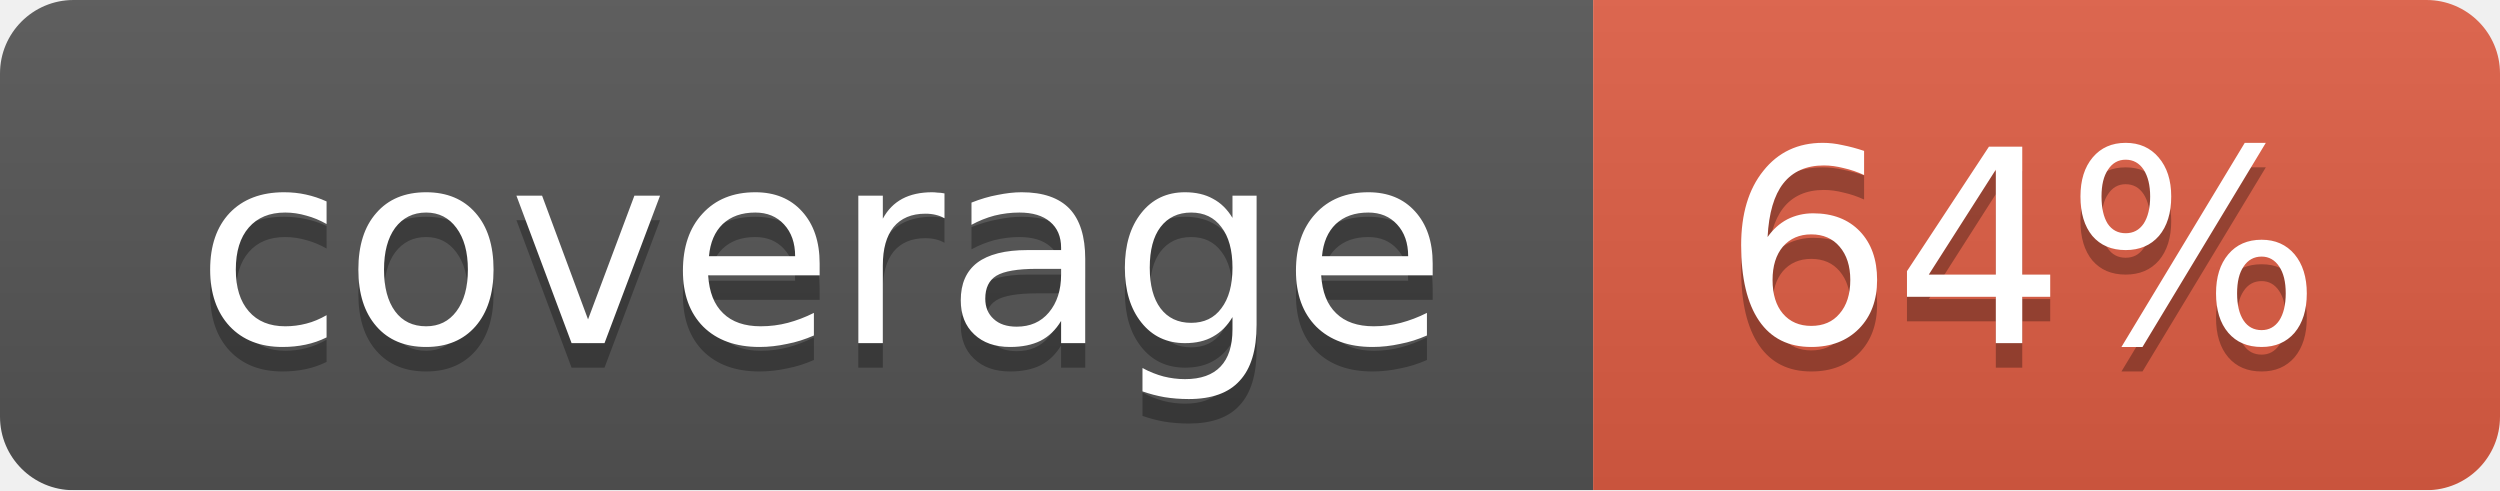
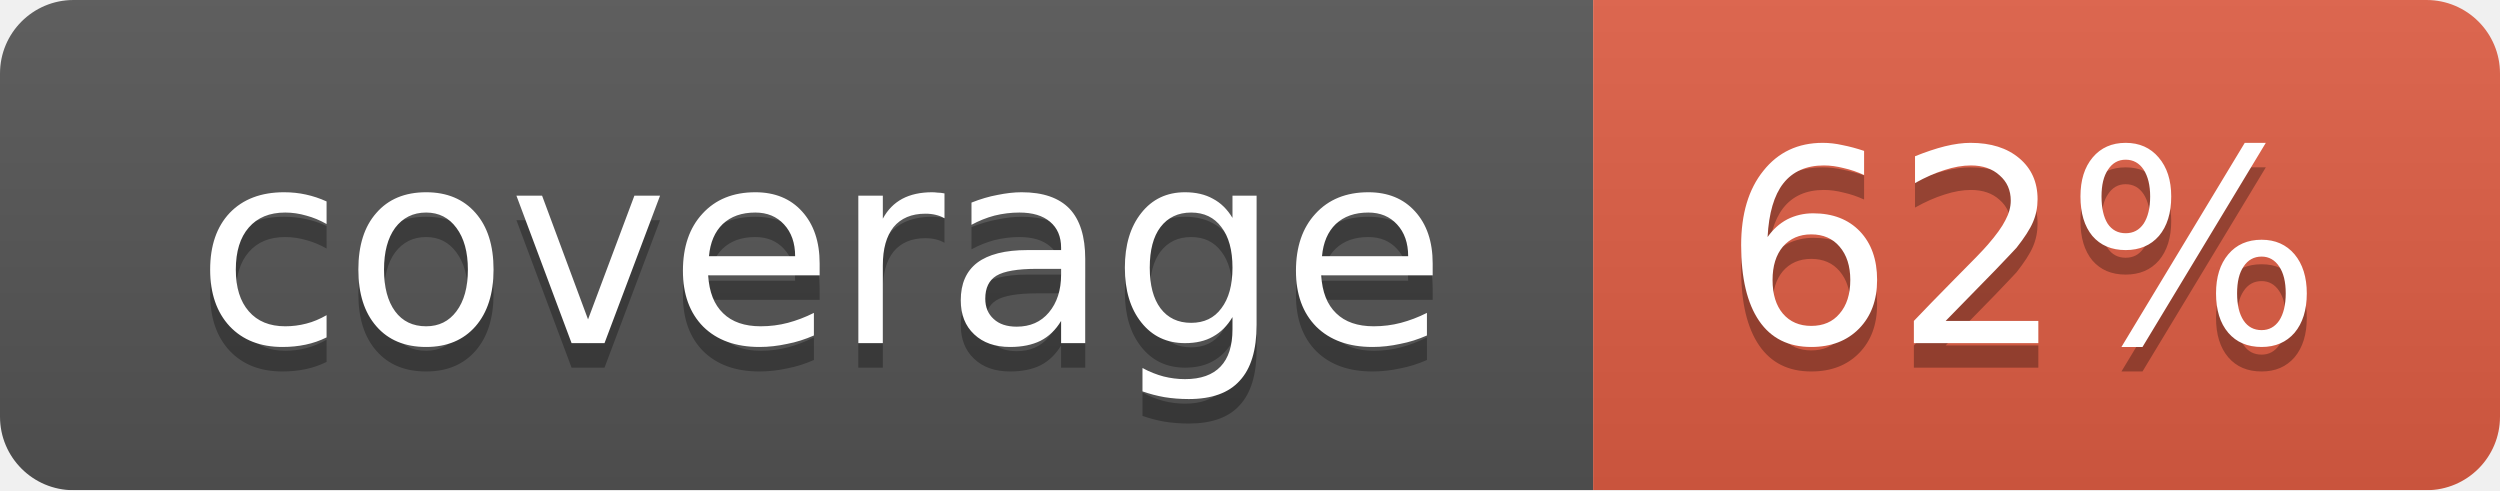
<svg xmlns="http://www.w3.org/2000/svg" width="102" height="20">
  <linearGradient id="smooth" x2="0" y2="100%">
    <stop offset="0" stop-color="#bbb" stop-opacity=".1" />
    <stop offset="1" stop-opacity=".1" />
  </linearGradient>
  <mask id="round">
    <rect width="102" height="20" rx="3" fill="#fff" />
  </mask>
  <g mask="url(#round)">
    <rect width="65" height="20" fill="#555" />
    <rect x="65" width="37" height="20" fill="#e05d44" />
    <rect width="102" height="20" fill="url(#smooth)" />
  </g>
  <g fill="#fff" text-anchor="middle" font-family="DejaVu Sans,Verdana,Geneva,sans-serif" font-size="11">
    <text x="33.5" y="15" fill="#010101" fill-opacity=".3">coverage</text>
    <text x="33.5" y="14">coverage</text>
-     <text x="82.5" y="15" fill="#010101" fill-opacity=".3">64%</text>
-     <text x="82.5" y="14">64%</text>
+     <text x="82.5" y="15" fill="#010101" fill-opacity=".3">62%</text>
+     <text x="82.5" y="14">62%</text>
  </g>
</svg>
